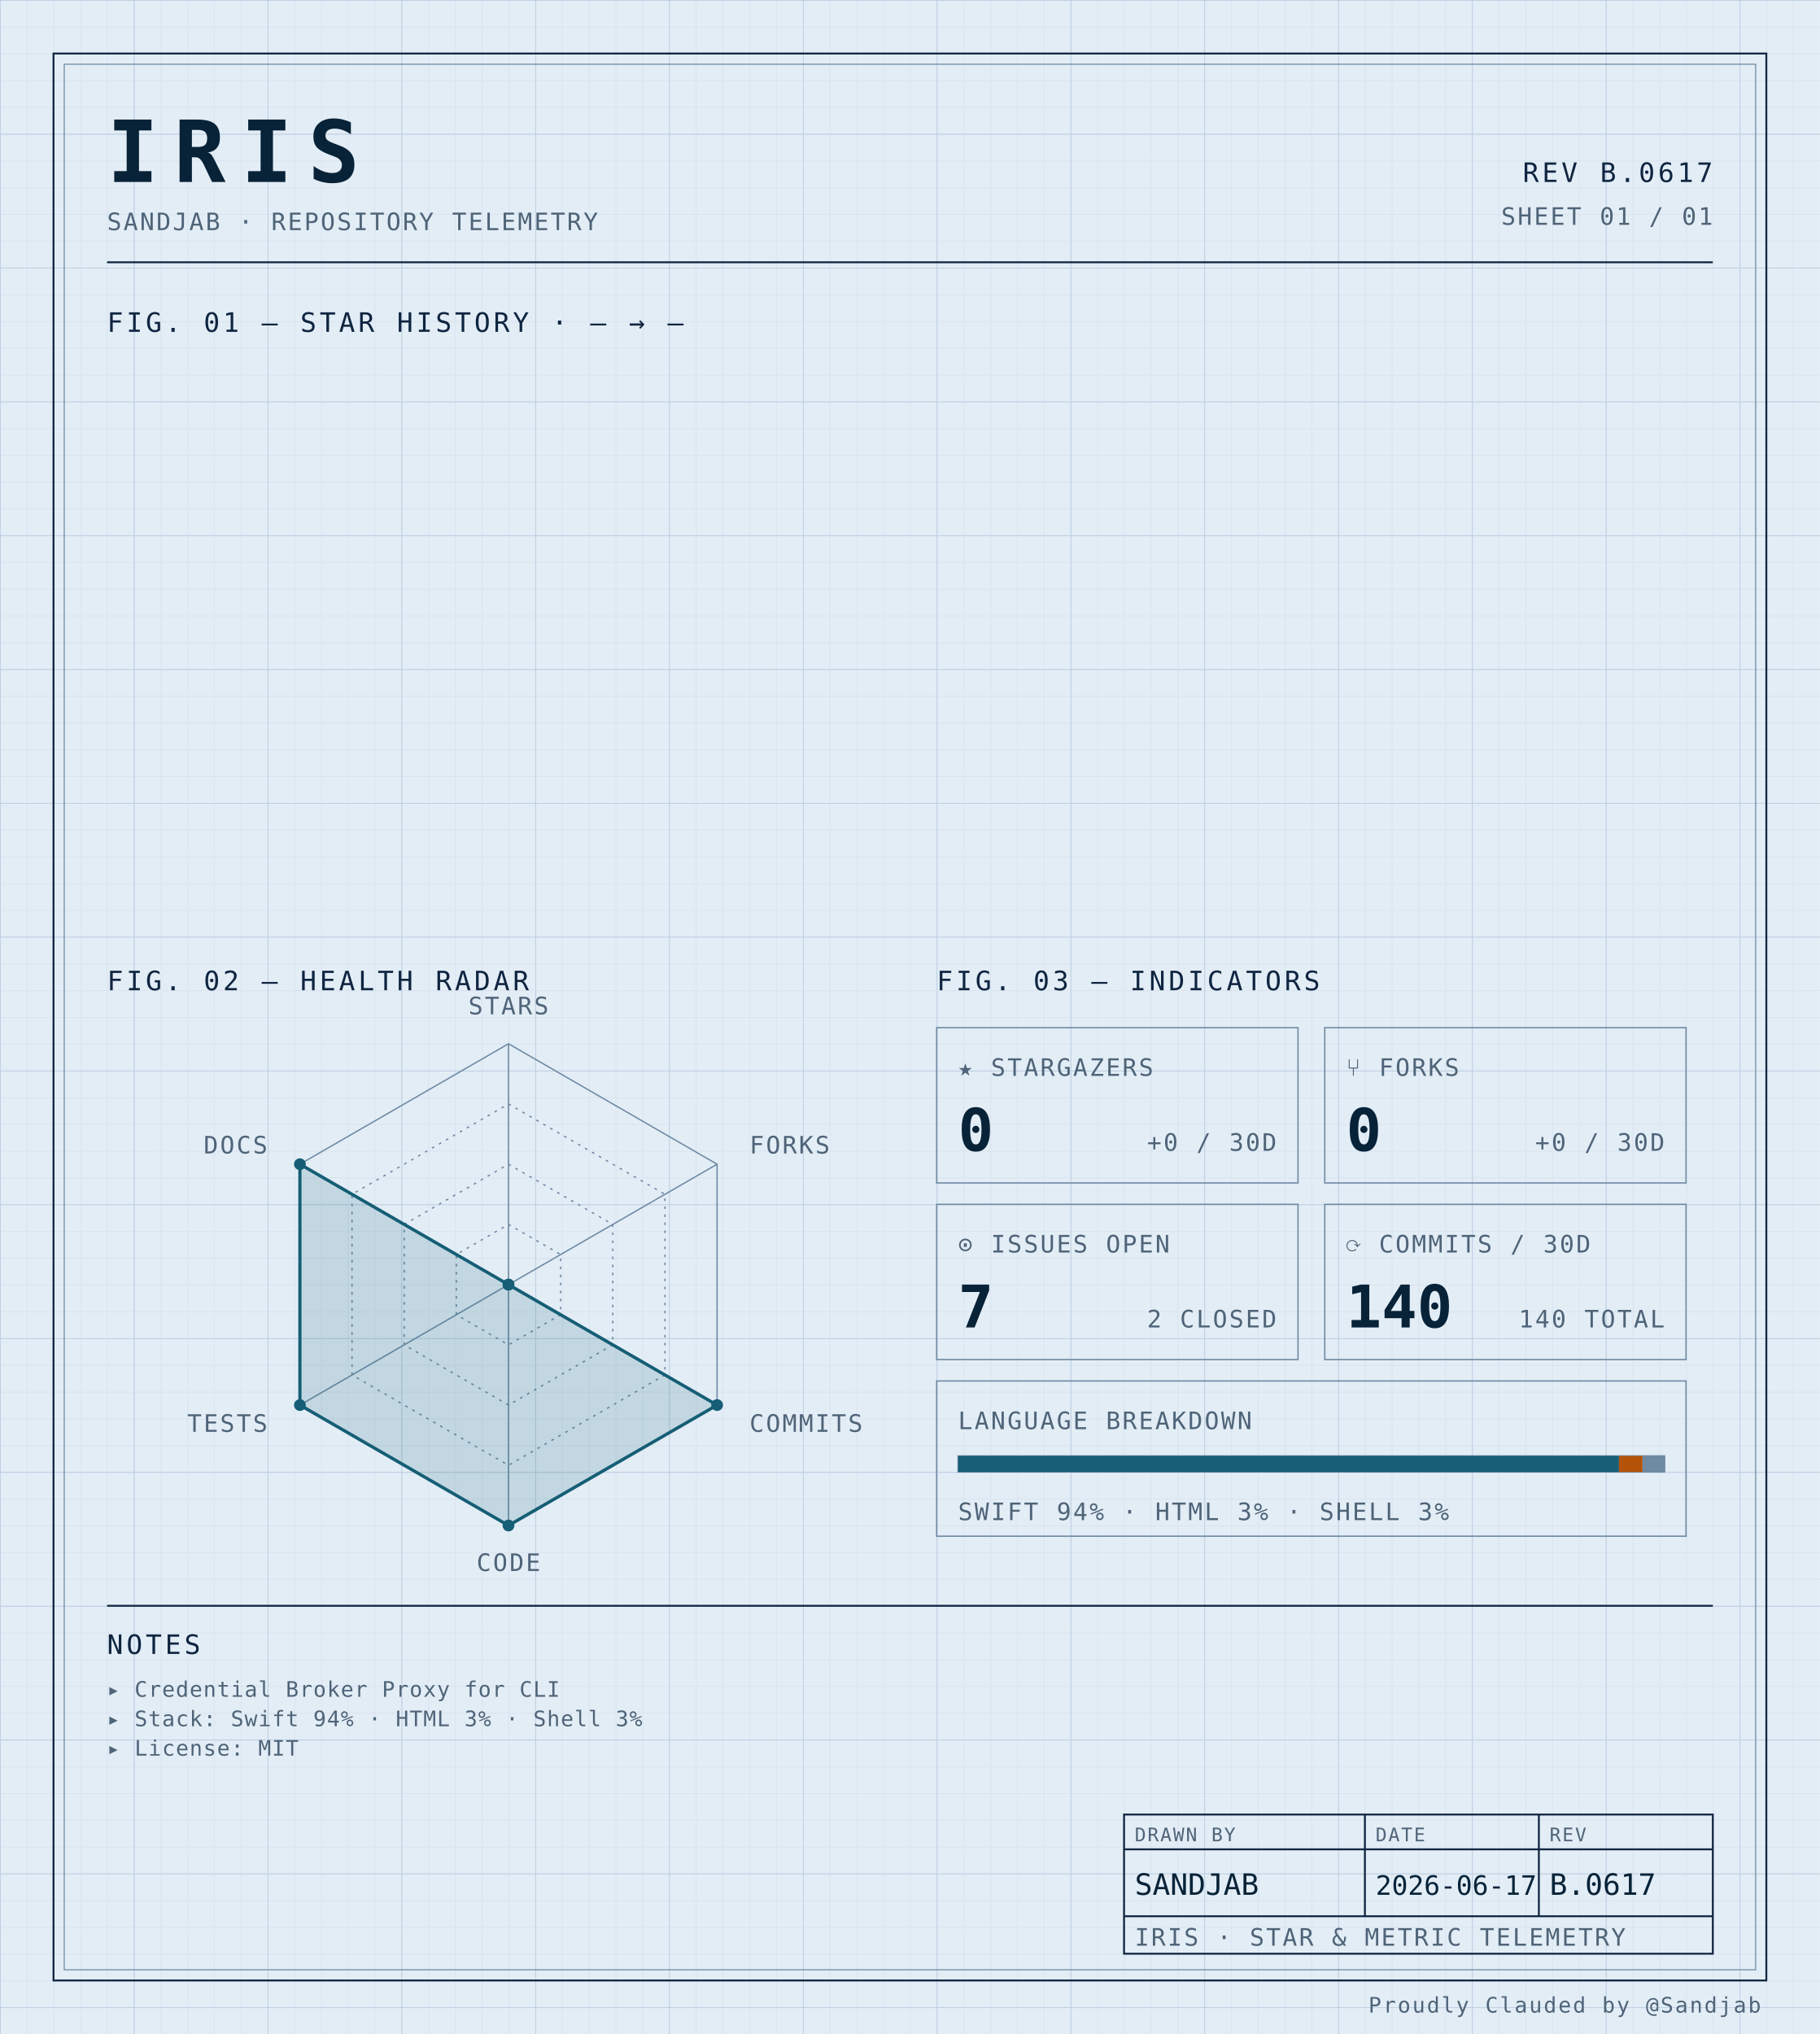
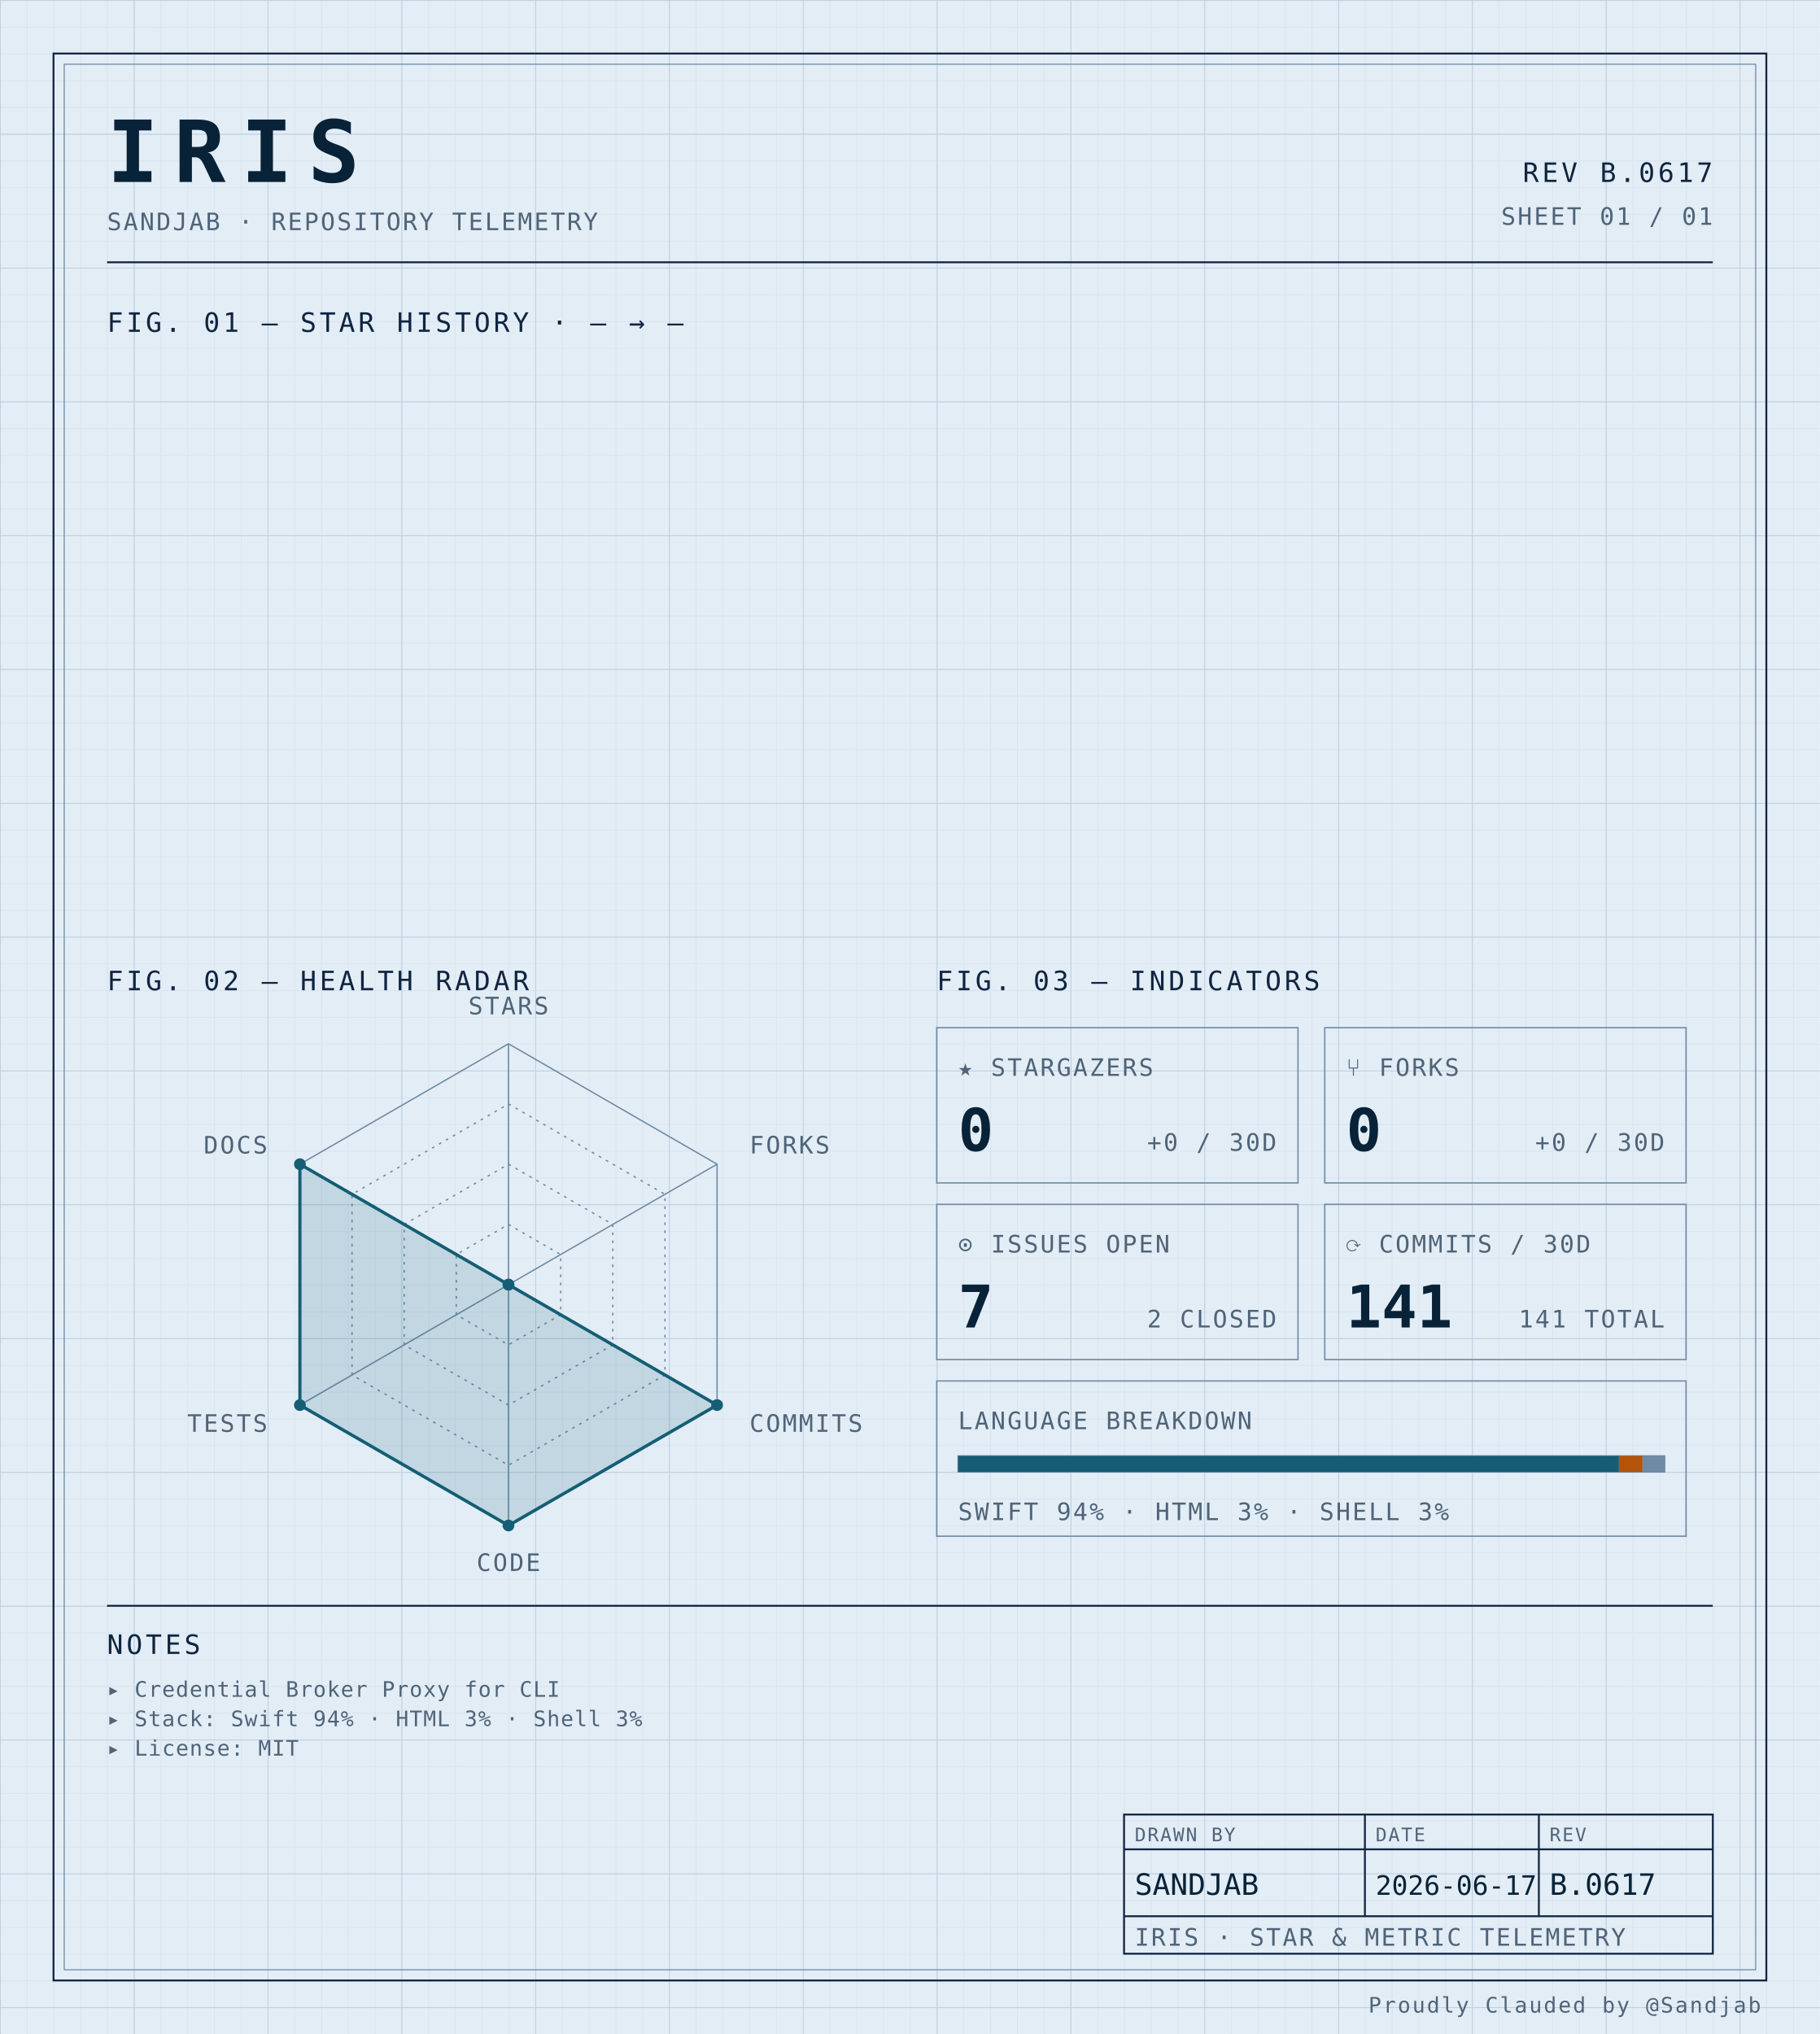
<svg xmlns="http://www.w3.org/2000/svg" width="100%" viewBox="0 0 680 760" role="img">
  <defs>
    <pattern id="grid-fine" width="10" height="10" patternUnits="userSpaceOnUse">
      <path d="M10 0H0V10" fill="none" stroke="#d4e0ec" stroke-width="0.4" />
    </pattern>
    <pattern id="grid-major" width="50" height="50" patternUnits="userSpaceOnUse">
      <path d="M50 0H0V50" fill="none" stroke="#b8cce0" stroke-width="0.5" />
    </pattern>
  </defs>
  <rect x="0" y="0" width="680" height="760" fill="#e3edf6" />
  <rect x="0" y="0" width="680" height="760" fill="url(#grid-fine)" />
  <rect x="0" y="0" width="680" height="760" fill="url(#grid-major)" />
  <rect x="20" y="20" width="640" height="720" fill="none" stroke="#0f2540" stroke-width="0.7" />
  <rect x="24" y="24" width="632" height="712" fill="none" stroke="#6f8aa3" stroke-width="0.4" />
  <text x="40" y="68" font-family="ui-monospace, 'SF Mono', 'JetBrains Mono', 'Cascadia Code', Consolas, monospace" font-size="32" font-weight="700" fill="#082338" text-anchor="start" letter-spacing="0.18em">IRIS</text>
  <text x="40" y="86" font-family="ui-monospace, 'SF Mono', 'JetBrains Mono', 'Cascadia Code', Consolas, monospace" font-size="9" font-weight="400" fill="#4f6478" text-anchor="start" letter-spacing="0.08em">SANDJAB · REPOSITORY TELEMETRY</text>
  <text x="640" y="68" font-family="ui-monospace, 'SF Mono', 'JetBrains Mono', 'Cascadia Code', Consolas, monospace" font-size="10" font-weight="400" fill="#0f2540" text-anchor="end" letter-spacing="0.12em">REV B.0617</text>
  <text x="640" y="84" font-family="ui-monospace, 'SF Mono', 'JetBrains Mono', 'Cascadia Code', Consolas, monospace" font-size="9" font-weight="400" fill="#4f6478" text-anchor="end" letter-spacing="0.08em">SHEET 01 / 01</text>
  <line x1="40" y1="98" x2="640" y2="98" stroke="#0f2540" stroke-width="0.7" />
  <text x="40" y="124" font-family="ui-monospace, 'SF Mono', 'JetBrains Mono', 'Cascadia Code', Consolas, monospace" font-size="10" font-weight="400" fill="#0f2540" text-anchor="start" letter-spacing="0.12em">FIG. 01 — STAR HISTORY · — → —</text>
  <text x="40" y="370" font-family="ui-monospace, 'SF Mono', 'JetBrains Mono', 'Cascadia Code', Consolas, monospace" font-size="10" font-weight="400" fill="#0f2540" text-anchor="start" letter-spacing="0.12em">FIG. 02 — HEALTH RADAR</text>
  <g transform="translate(190 480)">
    <polygon points="0.00,-90.00 77.94,-45.00 77.94,45.00 0.00,90.00 -77.94,45.00 -77.94,-45.00" fill="none" stroke="#6f8aa3" stroke-width="0.5" />
    <polygon points="0.00,-67.50 58.46,-33.75 58.46,33.75 0.00,67.50 -58.46,33.75 -58.46,-33.75" fill="none" stroke="#6f8aa3" stroke-width="0.5" stroke-dasharray="1,2" />
    <polygon points="0.00,-45.00 38.97,-22.50 38.97,22.50 0.00,45.00 -38.97,22.50 -38.97,-22.50" fill="none" stroke="#6f8aa3" stroke-width="0.5" stroke-dasharray="1,2" />
    <polygon points="0.00,-22.50 19.49,-11.25 19.49,11.25 0.00,22.50 -19.49,11.25 -19.49,-11.25" fill="none" stroke="#6f8aa3" stroke-width="0.5" stroke-dasharray="1,2" />
    <line x1="0" y1="0" x2="0.00" y2="-90.00" stroke="#6f8aa3" stroke-width="0.5" />
    <line x1="0" y1="0" x2="77.94" y2="-45.00" stroke="#6f8aa3" stroke-width="0.5" />
    <line x1="0" y1="0" x2="77.94" y2="45.00" stroke="#6f8aa3" stroke-width="0.5" />
    <line x1="0" y1="0" x2="0.00" y2="90.00" stroke="#6f8aa3" stroke-width="0.5" />
    <line x1="0" y1="0" x2="-77.94" y2="45.00" stroke="#6f8aa3" stroke-width="0.5" />
    <line x1="0" y1="0" x2="-77.94" y2="-45.00" stroke="#6f8aa3" stroke-width="0.5" />
    <polygon points="0.00,0.00 0.00,0.00 77.94,45.00 0.00,90.00 -77.94,45.00 -77.94,-45.00" fill="#155e75" fill-opacity="0.16" stroke="#155e75" stroke-width="1.2" />
    <circle cx="0.00" cy="0.00" r="2.2" fill="#155e75" />
    <circle cx="0.00" cy="0.00" r="2.2" fill="#155e75" />
    <circle cx="77.94" cy="45.00" r="2.2" fill="#155e75" />
    <circle cx="0.00" cy="90.00" r="2.2" fill="#155e75" />
    <circle cx="-77.94" cy="45.00" r="2.2" fill="#155e75" />
    <circle cx="-77.94" cy="-45.00" r="2.2" fill="#155e75" />
    <text x="6.3681633555662356e-15" y="-101" font-family="ui-monospace, 'SF Mono', 'JetBrains Mono', 'Cascadia Code', Consolas, monospace" font-size="9" font-weight="400" fill="#4f6478" text-anchor="middle" letter-spacing="0.08em">STARS</text>
    <text x="90.067" y="-49" font-family="ui-monospace, 'SF Mono', 'JetBrains Mono', 'Cascadia Code', Consolas, monospace" font-size="9" font-weight="400" fill="#4f6478" text-anchor="start" letter-spacing="0.08em">FORKS</text>
    <text x="90.067" y="55" font-family="ui-monospace, 'SF Mono', 'JetBrains Mono', 'Cascadia Code', Consolas, monospace" font-size="9" font-weight="400" fill="#4f6478" text-anchor="start" letter-spacing="0.08em">COMMITS</text>
    <text x="6.3681633555662356e-15" y="107" font-family="ui-monospace, 'SF Mono', 'JetBrains Mono', 'Cascadia Code', Consolas, monospace" font-size="9" font-weight="400" fill="#4f6478" text-anchor="middle" letter-spacing="0.08em">CODE</text>
    <text x="-90.067" y="55" font-family="ui-monospace, 'SF Mono', 'JetBrains Mono', 'Cascadia Code', Consolas, monospace" font-size="9" font-weight="400" fill="#4f6478" text-anchor="end" letter-spacing="0.08em">TESTS</text>
    <text x="-90.067" y="-49" font-family="ui-monospace, 'SF Mono', 'JetBrains Mono', 'Cascadia Code', Consolas, monospace" font-size="9" font-weight="400" fill="#4f6478" text-anchor="end" letter-spacing="0.08em">DOCS</text>
  </g>
  <text x="350" y="370" font-family="ui-monospace, 'SF Mono', 'JetBrains Mono', 'Cascadia Code', Consolas, monospace" font-size="10" font-weight="400" fill="#0f2540" text-anchor="start" letter-spacing="0.12em">FIG. 03 — INDICATORS</text>
  <rect x="350" y="384" width="135" height="58" fill="none" stroke="#6f8aa3" stroke-width="0.5" />
  <text x="358" y="402" font-family="ui-monospace, 'SF Mono', 'JetBrains Mono', 'Cascadia Code', Consolas, monospace" font-size="9" font-weight="400" fill="#4f6478" text-anchor="start" letter-spacing="0.08em">★ STARGAZERS</text>
  <text x="358" y="430" font-family="ui-monospace, 'SF Mono', 'JetBrains Mono', 'Cascadia Code', Consolas, monospace" font-size="22" font-weight="700" fill="#082338" text-anchor="start" letter-spacing="normal">0</text>
  <text x="477" y="430" font-family="ui-monospace, 'SF Mono', 'JetBrains Mono', 'Cascadia Code', Consolas, monospace" font-size="9" font-weight="400" fill="#4f6478" text-anchor="end" letter-spacing="0.08em">+0 / 30D</text>
  <rect x="495" y="384" width="135" height="58" fill="none" stroke="#6f8aa3" stroke-width="0.5" />
  <text x="503" y="402" font-family="ui-monospace, 'SF Mono', 'JetBrains Mono', 'Cascadia Code', Consolas, monospace" font-size="9" font-weight="400" fill="#4f6478" text-anchor="start" letter-spacing="0.08em">⑂ FORKS</text>
  <text x="503" y="430" font-family="ui-monospace, 'SF Mono', 'JetBrains Mono', 'Cascadia Code', Consolas, monospace" font-size="22" font-weight="700" fill="#082338" text-anchor="start" letter-spacing="normal">0</text>
  <text x="622" y="430" font-family="ui-monospace, 'SF Mono', 'JetBrains Mono', 'Cascadia Code', Consolas, monospace" font-size="9" font-weight="400" fill="#4f6478" text-anchor="end" letter-spacing="0.08em">+0 / 30D</text>
  <rect x="350" y="450" width="135" height="58" fill="none" stroke="#6f8aa3" stroke-width="0.5" />
  <text x="358" y="468" font-family="ui-monospace, 'SF Mono', 'JetBrains Mono', 'Cascadia Code', Consolas, monospace" font-size="9" font-weight="400" fill="#4f6478" text-anchor="start" letter-spacing="0.08em">⊙ ISSUES OPEN</text>
  <text x="358" y="496" font-family="ui-monospace, 'SF Mono', 'JetBrains Mono', 'Cascadia Code', Consolas, monospace" font-size="22" font-weight="700" fill="#082338" text-anchor="start" letter-spacing="normal">7</text>
  <text x="477" y="496" font-family="ui-monospace, 'SF Mono', 'JetBrains Mono', 'Cascadia Code', Consolas, monospace" font-size="9" font-weight="400" fill="#4f6478" text-anchor="end" letter-spacing="0.08em">2 CLOSED</text>
  <rect x="495" y="450" width="135" height="58" fill="none" stroke="#6f8aa3" stroke-width="0.5" />
  <text x="503" y="468" font-family="ui-monospace, 'SF Mono', 'JetBrains Mono', 'Cascadia Code', Consolas, monospace" font-size="9" font-weight="400" fill="#4f6478" text-anchor="start" letter-spacing="0.08em">⟳ COMMITS / 30D</text>
-   <text x="503" y="496" font-family="ui-monospace, 'SF Mono', 'JetBrains Mono', 'Cascadia Code', Consolas, monospace" font-size="22" font-weight="700" fill="#082338" text-anchor="start" letter-spacing="normal">140</text>
-   <text x="622" y="496" font-family="ui-monospace, 'SF Mono', 'JetBrains Mono', 'Cascadia Code', Consolas, monospace" font-size="9" font-weight="400" fill="#4f6478" text-anchor="end" letter-spacing="0.08em">140 TOTAL</text>
+   <text x="503" y="496" font-family="ui-monospace, 'SF Mono', 'JetBrains Mono', 'Cascadia Code', Consolas, monospace" font-size="22" font-weight="700" fill="#082338" text-anchor="start" letter-spacing="normal">141</text>
+   <text x="622" y="496" font-family="ui-monospace, 'SF Mono', 'JetBrains Mono', 'Cascadia Code', Consolas, monospace" font-size="9" font-weight="400" fill="#4f6478" text-anchor="end" letter-spacing="0.08em">141 TOTAL</text>
  <rect x="350" y="516" width="280" height="58" fill="none" stroke="#6f8aa3" stroke-width="0.5" />
  <text x="358" y="534" font-family="ui-monospace, 'SF Mono', 'JetBrains Mono', 'Cascadia Code', Consolas, monospace" font-size="9" font-weight="400" fill="#4f6478" text-anchor="start" letter-spacing="0.08em">LANGUAGE BREAKDOWN</text>
  <rect x="358" y="544" width="264" height="6" fill="none" stroke="#6f8aa3" stroke-width="0.5" />
  <rect x="358" y="544" width="246.93" height="6" fill="#155e75" />
  <rect x="604.927" y="544" width="8.81" height="6" fill="#b45309" />
  <rect x="613.74" y="544" width="8.26" height="6" fill="#6f8aa3" />
  <text x="358" y="568" font-family="ui-monospace, 'SF Mono', 'JetBrains Mono', 'Cascadia Code', Consolas, monospace" font-size="9" font-weight="400" fill="#4f6478" text-anchor="start" letter-spacing="0.08em">SWIFT 94% · HTML 3% · SHELL 3%</text>
  <line x1="40" y1="600" x2="640" y2="600" stroke="#0f2540" stroke-width="0.7" />
  <text x="40" y="618" font-family="ui-monospace, 'SF Mono', 'JetBrains Mono', 'Cascadia Code', Consolas, monospace" font-size="10" font-weight="400" fill="#0f2540" text-anchor="start" letter-spacing="0.12em">NOTES</text>
  <text x="40" y="634" font-family="ui-monospace, 'SF Mono', 'JetBrains Mono', 'Cascadia Code', Consolas, monospace" font-size="8" font-weight="400" fill="#4f6478" text-anchor="start" letter-spacing="0.04em">▸ Credential Broker Proxy for CLI</text>
  <text x="40" y="645" font-family="ui-monospace, 'SF Mono', 'JetBrains Mono', 'Cascadia Code', Consolas, monospace" font-size="8" font-weight="400" fill="#4f6478" text-anchor="start" letter-spacing="0.04em">▸ Stack: Swift 94% · HTML 3% · Shell 3%</text>
  <text x="40" y="656" font-family="ui-monospace, 'SF Mono', 'JetBrains Mono', 'Cascadia Code', Consolas, monospace" font-size="8" font-weight="400" fill="#4f6478" text-anchor="start" letter-spacing="0.04em">▸ License: MIT</text>
  <rect x="420" y="678" width="220" height="52" fill="none" stroke="#0f2540" stroke-width="0.7" />
  <line x1="420" y1="691" x2="640" y2="691" stroke="#0f2540" stroke-width="0.7" />
  <line x1="420" y1="716" x2="640" y2="716" stroke="#0f2540" stroke-width="0.7" />
  <line x1="510" y1="678" x2="510" y2="716" stroke="#0f2540" stroke-width="0.7" />
  <line x1="575" y1="678" x2="575" y2="716" stroke="#0f2540" stroke-width="0.7" />
  <text x="424" y="688" font-family="ui-monospace, 'SF Mono', 'JetBrains Mono', 'Cascadia Code', Consolas, monospace" font-size="7" font-weight="400" fill="#4f6478" text-anchor="start" letter-spacing="0.08em">DRAWN BY</text>
  <text x="514" y="688" font-family="ui-monospace, 'SF Mono', 'JetBrains Mono', 'Cascadia Code', Consolas, monospace" font-size="7" font-weight="400" fill="#4f6478" text-anchor="start" letter-spacing="0.08em">DATE</text>
  <text x="579" y="688" font-family="ui-monospace, 'SF Mono', 'JetBrains Mono', 'Cascadia Code', Consolas, monospace" font-size="7" font-weight="400" fill="#4f6478" text-anchor="start" letter-spacing="0.08em">REV</text>
  <text x="424" y="708" font-family="ui-monospace, 'SF Mono', 'JetBrains Mono', 'Cascadia Code', Consolas, monospace" font-size="11" font-weight="400" fill="#082338" text-anchor="start" letter-spacing="normal">SANDJAB</text>
  <text x="514" y="708" font-family="ui-monospace, 'SF Mono', 'JetBrains Mono', 'Cascadia Code', Consolas, monospace" font-size="10" font-weight="400" fill="#082338" text-anchor="start" letter-spacing="normal">2026-06-17</text>
  <text x="579" y="708" font-family="ui-monospace, 'SF Mono', 'JetBrains Mono', 'Cascadia Code', Consolas, monospace" font-size="11" font-weight="400" fill="#082338" text-anchor="start" letter-spacing="normal">B.0617</text>
  <text x="424" y="727" font-family="ui-monospace, 'SF Mono', 'JetBrains Mono', 'Cascadia Code', Consolas, monospace" font-size="9" font-weight="400" fill="#4f6478" text-anchor="start" letter-spacing="0.08em">IRIS · STAR &amp; METRIC TELEMETRY</text>
  <text x="658" y="752" font-family="ui-monospace, 'SF Mono', 'JetBrains Mono', 'Cascadia Code', Consolas, monospace" font-size="8" font-weight="400" fill="#4f6478" text-anchor="end" letter-spacing="0.08em">Proudly Clauded by @Sandjab</text>
</svg>
